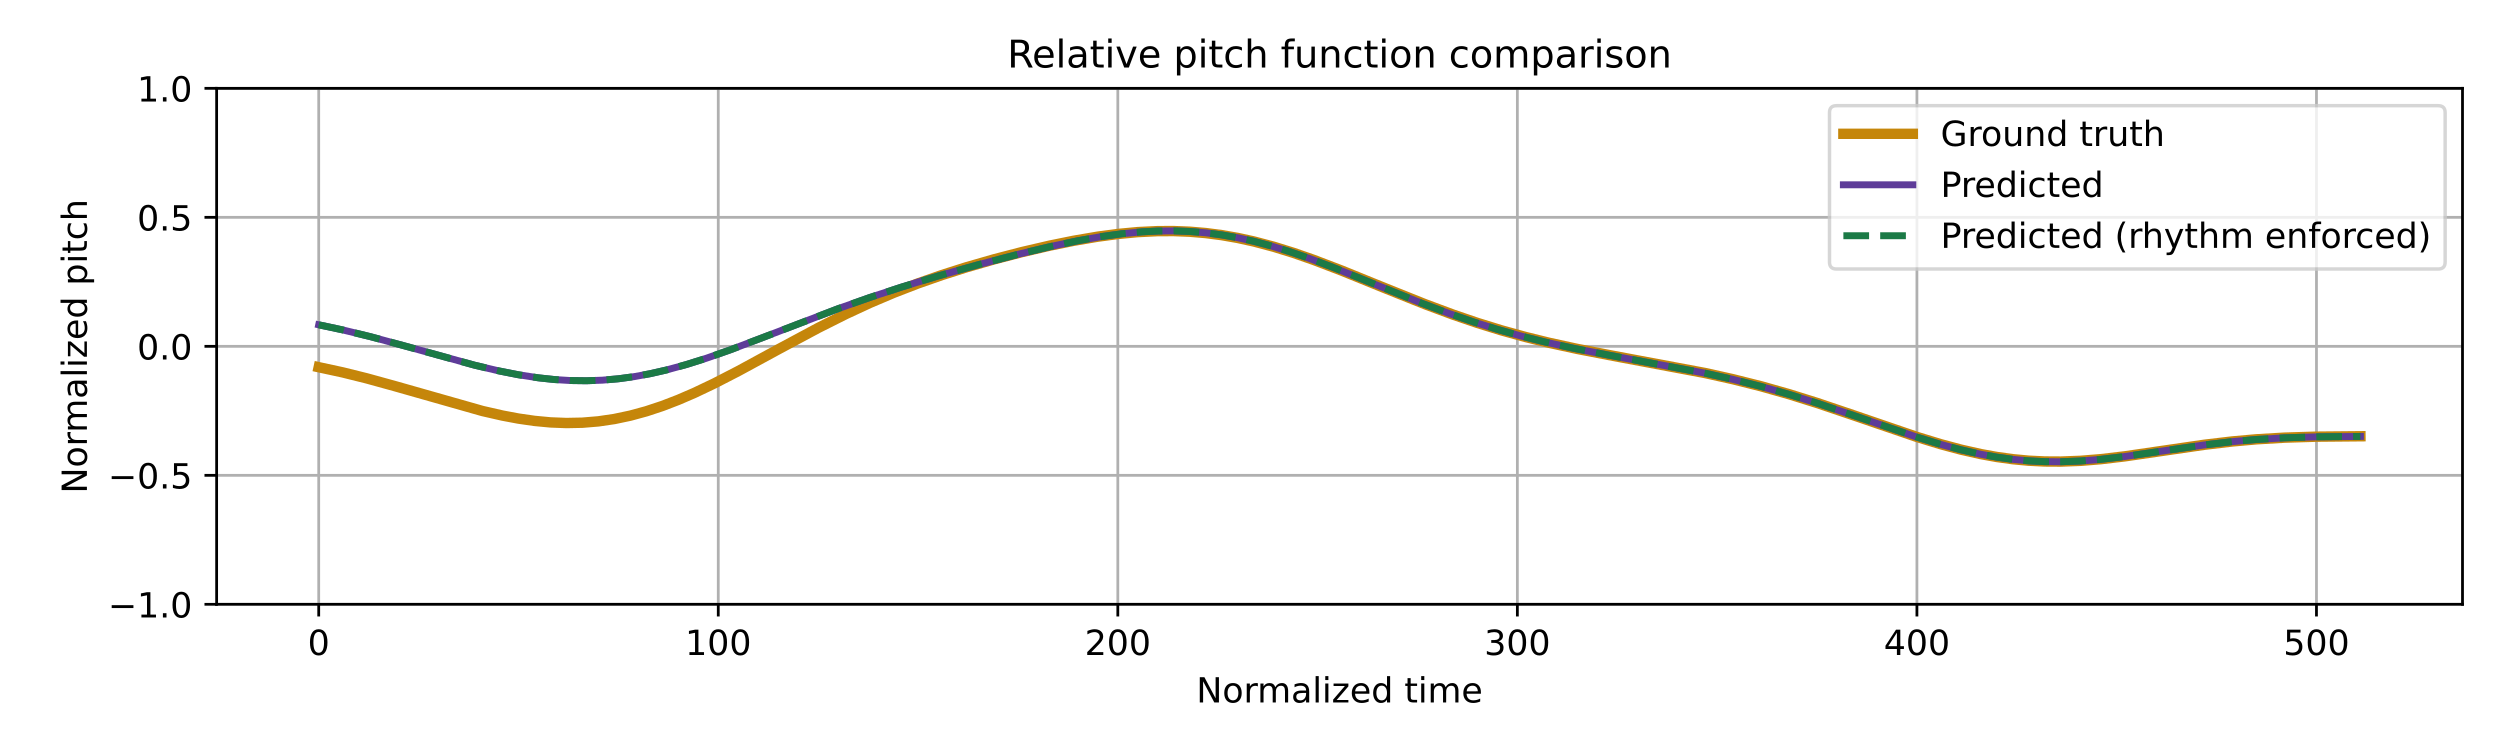
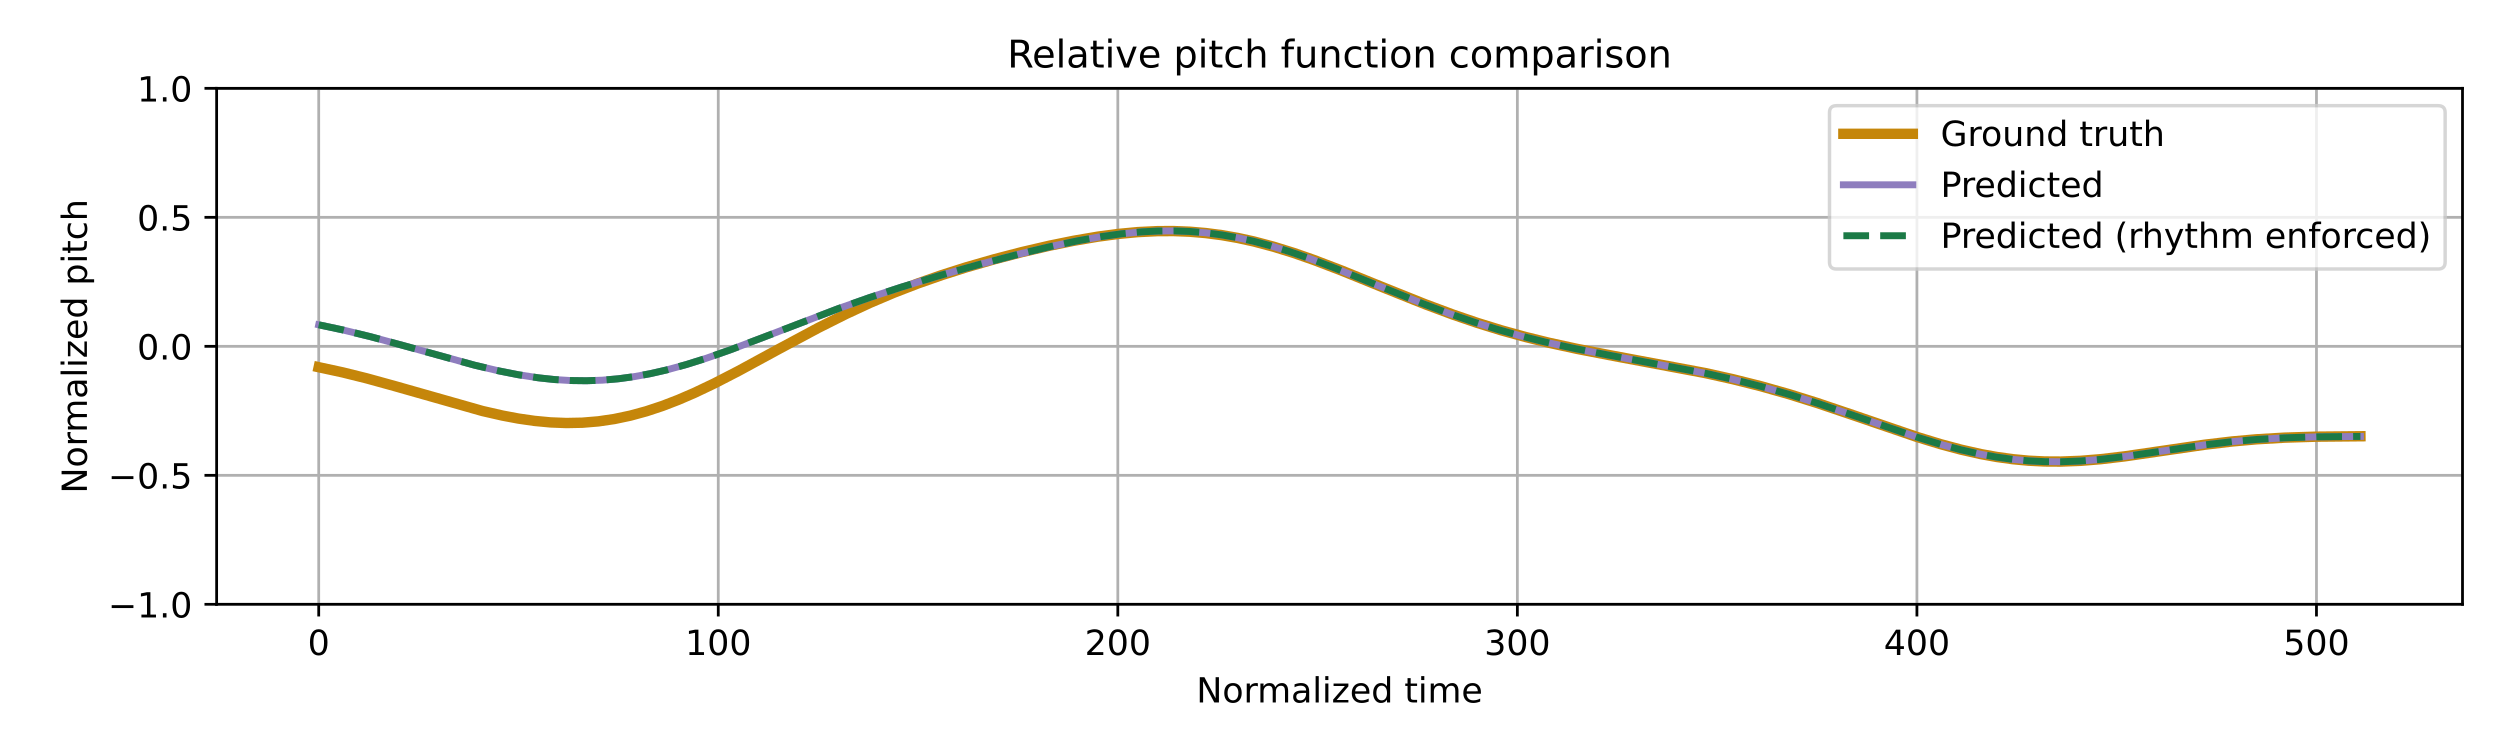
<svg xmlns="http://www.w3.org/2000/svg" xmlns:xlink="http://www.w3.org/1999/xlink" width="720pt" height="216pt" viewBox="0 0 720 216" version="1.1">
  <defs>
    <style type="text/css">*{stroke-linejoin: round; stroke-linecap: butt}</style>
  </defs>
  <g id="figure_1">
    <g id="patch_1">
      <path d="M 0 216  L 720 216  L 720 0  L 0 0  z " style="fill: #ffffff" />
    </g>
    <g id="axes_1">
      <g id="patch_2">
        <path d="M 62.39 174.04  L 709.2 174.04  L 709.2 25.44  L 62.39 25.44  z " style="fill: #ffffff" />
      </g>
      <g id="matplotlib.axis_1">
        <g id="xtick_1">
          <g id="line2d_1">
-             <path d="M 91.79 174.04  L 91.79 25.44  " clip-path="url(#p8dc9d60e85)" style="fill: none; stroke: #b0b0b0; stroke-width: 0.8; stroke-linecap: square" />
+             <path d="M 91.79 174.04  L 91.79 25.44  " clip-path="url(#pfc02c33a37)" style="fill: none; stroke: #b0b0b0; stroke-width: 0.8; stroke-linecap: square" />
          </g>
          <g id="line2d_2">
            <defs>
-               <path id="m641d66b768" d="M 0 0  L 0 3.5  " style="stroke: #000000; stroke-width: 0.8" />
-             </defs>
-             <g>
-               <use xlink:href="#m641d66b768" x="91.79" y="174.04" style="stroke: #000000; stroke-width: 0.8" />
+               <path id="m1a43aa8d57" d="M 0 0  L 0 3.5  " style="stroke: #000000; stroke-width: 0.8" />
+             </defs>
+             <g>
+               <use xlink:href="#m1a43aa8d57" x="91.79" y="174.04" style="stroke: #000000; stroke-width: 0.8" />
            </g>
          </g>
          <g id="text_1">
            <g transform="translate(88.60921 188.6384) scale(0.1 -0.1)">
              <defs>
                <path id="DejaVuSans-30" d="M 2034 4250  Q 1547 4250 1301 3770  Q 1056 3291 1056 2328  Q 1056 1369 1301 889  Q 1547 409 2034 409  Q 2525 409 2770 889  Q 3016 1369 3016 2328  Q 3016 3291 2770 3770  Q 2525 4250 2034 4250  z M 2034 4750  Q 2819 4750 3233 4129  Q 3647 3509 3647 2328  Q 3647 1150 3233 529  Q 2819 -91 2034 -91  Q 1250 -91 836 529  Q 422 1150 422 2328  Q 422 3509 836 4129  Q 1250 4750 2034 4750  z " transform="scale(0.015625)" />
              </defs>
              <use xlink:href="#DejaVuSans-30" />
            </g>
          </g>
        </g>
        <g id="xtick_2">
          <g id="line2d_3">
-             <path d="M 206.861 174.04  L 206.861 25.44  " clip-path="url(#p8dc9d60e85)" style="fill: none; stroke: #b0b0b0; stroke-width: 0.8; stroke-linecap: square" />
+             <path d="M 206.861 174.04  L 206.861 25.44  " clip-path="url(#pfc02c33a37)" style="fill: none; stroke: #b0b0b0; stroke-width: 0.8; stroke-linecap: square" />
          </g>
          <g id="line2d_4">
            <g>
-               <use xlink:href="#m641d66b768" x="206.861" y="174.04" style="stroke: #000000; stroke-width: 0.8" />
+               <use xlink:href="#m1a43aa8d57" x="206.861" y="174.04" style="stroke: #000000; stroke-width: 0.8" />
            </g>
          </g>
          <g id="text_2">
            <g transform="translate(197.317 188.6384) scale(0.1 -0.1)">
              <defs>
                <path id="DejaVuSans-31" d="M 794 531  L 1825 531  L 1825 4091  L 703 3866  L 703 4441  L 1819 4666  L 2450 4666  L 2450 531  L 3481 531  L 3481 0  L 794 0  L 794 531  z " transform="scale(0.015625)" />
              </defs>
              <use xlink:href="#DejaVuSans-31" />
              <use xlink:href="#DejaVuSans-30" transform="translate(63.62305 0)" />
              <use xlink:href="#DejaVuSans-30" transform="translate(127.2461 0)" />
            </g>
          </g>
        </g>
        <g id="xtick_3">
          <g id="line2d_5">
-             <path d="M 321.931 174.04  L 321.931 25.44  " clip-path="url(#p8dc9d60e85)" style="fill: none; stroke: #b0b0b0; stroke-width: 0.8; stroke-linecap: square" />
+             <path d="M 321.931 174.04  L 321.931 25.44  " clip-path="url(#pfc02c33a37)" style="fill: none; stroke: #b0b0b0; stroke-width: 0.8; stroke-linecap: square" />
          </g>
          <g id="line2d_6">
            <g>
-               <use xlink:href="#m641d66b768" x="321.931" y="174.04" style="stroke: #000000; stroke-width: 0.8" />
+               <use xlink:href="#m1a43aa8d57" x="321.931" y="174.04" style="stroke: #000000; stroke-width: 0.8" />
            </g>
          </g>
          <g id="text_3">
            <g transform="translate(312.3872 188.6384) scale(0.1 -0.1)">
              <defs>
                <path id="DejaVuSans-32" d="M 1228 531  L 3431 531  L 3431 0  L 469 0  L 469 531  Q 828 903 1448 1529  Q 2069 2156 2228 2338  Q 2531 2678 2651 2914  Q 2772 3150 2772 3378  Q 2772 3750 2511 3984  Q 2250 4219 1831 4219  Q 1534 4219 1204 4116  Q 875 4013 500 3803  L 500 4441  Q 881 4594 1212 4672  Q 1544 4750 1819 4750  Q 2544 4750 2975 4387  Q 3406 4025 3406 3419  Q 3406 3131 3298 2873  Q 3191 2616 2906 2266  Q 2828 2175 2409 1742  Q 1991 1309 1228 531  z " transform="scale(0.015625)" />
              </defs>
              <use xlink:href="#DejaVuSans-32" />
              <use xlink:href="#DejaVuSans-30" transform="translate(63.62305 0)" />
              <use xlink:href="#DejaVuSans-30" transform="translate(127.2461 0)" />
            </g>
          </g>
        </g>
        <g id="xtick_4">
          <g id="line2d_7">
-             <path d="M 437.001 174.04  L 437.001 25.44  " clip-path="url(#p8dc9d60e85)" style="fill: none; stroke: #b0b0b0; stroke-width: 0.8; stroke-linecap: square" />
+             <path d="M 437.001 174.04  L 437.001 25.44  " clip-path="url(#pfc02c33a37)" style="fill: none; stroke: #b0b0b0; stroke-width: 0.8; stroke-linecap: square" />
          </g>
          <g id="line2d_8">
            <g>
-               <use xlink:href="#m641d66b768" x="437.001" y="174.04" style="stroke: #000000; stroke-width: 0.8" />
+               <use xlink:href="#m1a43aa8d57" x="437.001" y="174.04" style="stroke: #000000; stroke-width: 0.8" />
            </g>
          </g>
          <g id="text_4">
            <g transform="translate(427.4575 188.6384) scale(0.1 -0.1)">
              <defs>
                <path id="DejaVuSans-33" d="M 2597 2516  Q 3050 2419 3304 2112  Q 3559 1806 3559 1356  Q 3559 666 3084 287  Q 2609 -91 1734 -91  Q 1441 -91 1130 -33  Q 819 25 488 141  L 488 750  Q 750 597 1062 519  Q 1375 441 1716 441  Q 2309 441 2620 675  Q 2931 909 2931 1356  Q 2931 1769 2642 2001  Q 2353 2234 1838 2234  L 1294 2234  L 1294 2753  L 1863 2753  Q 2328 2753 2575 2939  Q 2822 3125 2822 3475  Q 2822 3834 2567 4026  Q 2313 4219 1838 4219  Q 1578 4219 1281 4162  Q 984 4106 628 3988  L 628 4550  Q 988 4650 1302 4700  Q 1616 4750 1894 4750  Q 2613 4750 3031 4423  Q 3450 4097 3450 3541  Q 3450 3153 3228 2886  Q 3006 2619 2597 2516  z " transform="scale(0.015625)" />
              </defs>
              <use xlink:href="#DejaVuSans-33" />
              <use xlink:href="#DejaVuSans-30" transform="translate(63.62305 0)" />
              <use xlink:href="#DejaVuSans-30" transform="translate(127.2461 0)" />
            </g>
          </g>
        </g>
        <g id="xtick_5">
          <g id="line2d_9">
-             <path d="M 552.072 174.04  L 552.072 25.44  " clip-path="url(#p8dc9d60e85)" style="fill: none; stroke: #b0b0b0; stroke-width: 0.8; stroke-linecap: square" />
+             <path d="M 552.072 174.04  L 552.072 25.44  " clip-path="url(#pfc02c33a37)" style="fill: none; stroke: #b0b0b0; stroke-width: 0.8; stroke-linecap: square" />
          </g>
          <g id="line2d_10">
            <g>
-               <use xlink:href="#m641d66b768" x="552.072" y="174.04" style="stroke: #000000; stroke-width: 0.8" />
+               <use xlink:href="#m1a43aa8d57" x="552.072" y="174.04" style="stroke: #000000; stroke-width: 0.8" />
            </g>
          </g>
          <g id="text_5">
            <g transform="translate(542.5278 188.6384) scale(0.1 -0.1)">
              <defs>
                <path id="DejaVuSans-34" d="M 2419 4116  L 825 1625  L 2419 1625  L 2419 4116  z M 2253 4666  L 3047 4666  L 3047 1625  L 3713 1625  L 3713 1100  L 3047 1100  L 3047 0  L 2419 0  L 2419 1100  L 313 1100  L 313 1709  L 2253 4666  z " transform="scale(0.015625)" />
              </defs>
              <use xlink:href="#DejaVuSans-34" />
              <use xlink:href="#DejaVuSans-30" transform="translate(63.62305 0)" />
              <use xlink:href="#DejaVuSans-30" transform="translate(127.2461 0)" />
            </g>
          </g>
        </g>
        <g id="xtick_6">
          <g id="line2d_11">
-             <path d="M 667.142 174.04  L 667.142 25.44  " clip-path="url(#p8dc9d60e85)" style="fill: none; stroke: #b0b0b0; stroke-width: 0.8; stroke-linecap: square" />
+             <path d="M 667.142 174.04  L 667.142 25.44  " clip-path="url(#pfc02c33a37)" style="fill: none; stroke: #b0b0b0; stroke-width: 0.8; stroke-linecap: square" />
          </g>
          <g id="line2d_12">
            <g>
-               <use xlink:href="#m641d66b768" x="667.142" y="174.04" style="stroke: #000000; stroke-width: 0.8" />
+               <use xlink:href="#m1a43aa8d57" x="667.142" y="174.04" style="stroke: #000000; stroke-width: 0.8" />
            </g>
          </g>
          <g id="text_6">
            <g transform="translate(657.5981 188.6384) scale(0.1 -0.1)">
              <defs>
                <path id="DejaVuSans-35" d="M 691 4666  L 3169 4666  L 3169 4134  L 1269 4134  L 1269 2991  Q 1406 3038 1543 3061  Q 1681 3084 1819 3084  Q 2600 3084 3056 2656  Q 3513 2228 3513 1497  Q 3513 744 3044 326  Q 2575 -91 1722 -91  Q 1428 -91 1123 -41  Q 819 9 494 109  L 494 744  Q 775 591 1075 516  Q 1375 441 1709 441  Q 2250 441 2565 725  Q 2881 1009 2881 1497  Q 2881 1984 2565 2268  Q 2250 2553 1709 2553  Q 1456 2553 1204 2497  Q 953 2441 691 2322  L 691 4666  z " transform="scale(0.015625)" />
              </defs>
              <use xlink:href="#DejaVuSans-35" />
              <use xlink:href="#DejaVuSans-30" transform="translate(63.62305 0)" />
              <use xlink:href="#DejaVuSans-30" transform="translate(127.2461 0)" />
            </g>
          </g>
        </g>
        <g id="text_7">
          <g transform="translate(344.5544 202.3166) scale(0.1 -0.1)">
            <defs>
              <path id="DejaVuSans-4e" d="M 628 4666  L 1478 4666  L 3547 763  L 3547 4666  L 4159 4666  L 4159 0  L 3309 0  L 1241 3903  L 1241 0  L 628 0  L 628 4666  z " transform="scale(0.015625)" />
              <path id="DejaVuSans-6f" d="M 1959 3097  Q 1497 3097 1228 2736  Q 959 2375 959 1747  Q 959 1119 1226 758  Q 1494 397 1959 397  Q 2419 397 2687 759  Q 2956 1122 2956 1747  Q 2956 2369 2687 2733  Q 2419 3097 1959 3097  z M 1959 3584  Q 2709 3584 3137 3096  Q 3566 2609 3566 1747  Q 3566 888 3137 398  Q 2709 -91 1959 -91  Q 1206 -91 779 398  Q 353 888 353 1747  Q 353 2609 779 3096  Q 1206 3584 1959 3584  z " transform="scale(0.015625)" />
              <path id="DejaVuSans-72" d="M 2631 2963  Q 2534 3019 2420 3045  Q 2306 3072 2169 3072  Q 1681 3072 1420 2755  Q 1159 2438 1159 1844  L 1159 0  L 581 0  L 581 3500  L 1159 3500  L 1159 2956  Q 1341 3275 1631 3429  Q 1922 3584 2338 3584  Q 2397 3584 2469 3576  Q 2541 3569 2628 3553  L 2631 2963  z " transform="scale(0.015625)" />
              <path id="DejaVuSans-6d" d="M 3328 2828  Q 3544 3216 3844 3400  Q 4144 3584 4550 3584  Q 5097 3584 5394 3201  Q 5691 2819 5691 2113  L 5691 0  L 5113 0  L 5113 2094  Q 5113 2597 4934 2840  Q 4756 3084 4391 3084  Q 3944 3084 3684 2787  Q 3425 2491 3425 1978  L 3425 0  L 2847 0  L 2847 2094  Q 2847 2600 2669 2842  Q 2491 3084 2119 3084  Q 1678 3084 1418 2786  Q 1159 2488 1159 1978  L 1159 0  L 581 0  L 581 3500  L 1159 3500  L 1159 2956  Q 1356 3278 1631 3431  Q 1906 3584 2284 3584  Q 2666 3584 2933 3390  Q 3200 3197 3328 2828  z " transform="scale(0.015625)" />
              <path id="DejaVuSans-61" d="M 2194 1759  Q 1497 1759 1228 1600  Q 959 1441 959 1056  Q 959 750 1161 570  Q 1363 391 1709 391  Q 2188 391 2477 730  Q 2766 1069 2766 1631  L 2766 1759  L 2194 1759  z M 3341 1997  L 3341 0  L 2766 0  L 2766 531  Q 2569 213 2275 61  Q 1981 -91 1556 -91  Q 1019 -91 701 211  Q 384 513 384 1019  Q 384 1609 779 1909  Q 1175 2209 1959 2209  L 2766 2209  L 2766 2266  Q 2766 2663 2505 2880  Q 2244 3097 1772 3097  Q 1472 3097 1187 3025  Q 903 2953 641 2809  L 641 3341  Q 956 3463 1253 3523  Q 1550 3584 1831 3584  Q 2591 3584 2966 3190  Q 3341 2797 3341 1997  z " transform="scale(0.015625)" />
              <path id="DejaVuSans-6c" d="M 603 4863  L 1178 4863  L 1178 0  L 603 0  L 603 4863  z " transform="scale(0.015625)" />
              <path id="DejaVuSans-69" d="M 603 3500  L 1178 3500  L 1178 0  L 603 0  L 603 3500  z M 603 4863  L 1178 4863  L 1178 4134  L 603 4134  L 603 4863  z " transform="scale(0.015625)" />
              <path id="DejaVuSans-7a" d="M 353 3500  L 3084 3500  L 3084 2975  L 922 459  L 3084 459  L 3084 0  L 275 0  L 275 525  L 2438 3041  L 353 3041  L 353 3500  z " transform="scale(0.015625)" />
              <path id="DejaVuSans-65" d="M 3597 1894  L 3597 1613  L 953 1613  Q 991 1019 1311 708  Q 1631 397 2203 397  Q 2534 397 2845 478  Q 3156 559 3463 722  L 3463 178  Q 3153 47 2828 -22  Q 2503 -91 2169 -91  Q 1331 -91 842 396  Q 353 884 353 1716  Q 353 2575 817 3079  Q 1281 3584 2069 3584  Q 2775 3584 3186 3129  Q 3597 2675 3597 1894  z M 3022 2063  Q 3016 2534 2758 2815  Q 2500 3097 2075 3097  Q 1594 3097 1305 2825  Q 1016 2553 972 2059  L 3022 2063  z " transform="scale(0.015625)" />
              <path id="DejaVuSans-64" d="M 2906 2969  L 2906 4863  L 3481 4863  L 3481 0  L 2906 0  L 2906 525  Q 2725 213 2448 61  Q 2172 -91 1784 -91  Q 1150 -91 751 415  Q 353 922 353 1747  Q 353 2572 751 3078  Q 1150 3584 1784 3584  Q 2172 3584 2448 3432  Q 2725 3281 2906 2969  z M 947 1747  Q 947 1113 1208 752  Q 1469 391 1925 391  Q 2381 391 2643 752  Q 2906 1113 2906 1747  Q 2906 2381 2643 2742  Q 2381 3103 1925 3103  Q 1469 3103 1208 2742  Q 947 2381 947 1747  z " transform="scale(0.015625)" />
              <path id="DejaVuSans-20" transform="scale(0.015625)" />
              <path id="DejaVuSans-74" d="M 1172 4494  L 1172 3500  L 2356 3500  L 2356 3053  L 1172 3053  L 1172 1153  Q 1172 725 1289 603  Q 1406 481 1766 481  L 2356 481  L 2356 0  L 1766 0  Q 1100 0 847 248  Q 594 497 594 1153  L 594 3053  L 172 3053  L 172 3500  L 594 3500  L 594 4494  L 1172 4494  z " transform="scale(0.015625)" />
            </defs>
            <use xlink:href="#DejaVuSans-4e" />
            <use xlink:href="#DejaVuSans-6f" transform="translate(74.80469 0)" />
            <use xlink:href="#DejaVuSans-72" transform="translate(135.9863 0)" />
            <use xlink:href="#DejaVuSans-6d" transform="translate(175.3496 0)" />
            <use xlink:href="#DejaVuSans-61" transform="translate(272.7617 0)" />
            <use xlink:href="#DejaVuSans-6c" transform="translate(334.041 0)" />
            <use xlink:href="#DejaVuSans-69" transform="translate(361.8242 0)" />
            <use xlink:href="#DejaVuSans-7a" transform="translate(389.6074 0)" />
            <use xlink:href="#DejaVuSans-65" transform="translate(442.0977 0)" />
            <use xlink:href="#DejaVuSans-64" transform="translate(503.6211 0)" />
            <use xlink:href="#DejaVuSans-20" transform="translate(567.0977 0)" />
            <use xlink:href="#DejaVuSans-74" transform="translate(598.8848 0)" />
            <use xlink:href="#DejaVuSans-69" transform="translate(638.0938 0)" />
            <use xlink:href="#DejaVuSans-6d" transform="translate(665.877 0)" />
            <use xlink:href="#DejaVuSans-65" transform="translate(763.2891 0)" />
          </g>
        </g>
      </g>
      <g id="matplotlib.axis_2">
        <g id="ytick_1">
          <g id="line2d_13">
-             <path d="M 62.39 174.04  L 709.2 174.04  " clip-path="url(#p8dc9d60e85)" style="fill: none; stroke: #b0b0b0; stroke-width: 0.8; stroke-linecap: square" />
+             <path d="M 62.39 174.04  L 709.2 174.04  " clip-path="url(#pfc02c33a37)" style="fill: none; stroke: #b0b0b0; stroke-width: 0.8; stroke-linecap: square" />
          </g>
          <g id="line2d_14">
            <defs>
-               <path id="m85faa7cede" d="M 0 0  L -3.5 0  " style="stroke: #000000; stroke-width: 0.8" />
-             </defs>
-             <g>
-               <use xlink:href="#m85faa7cede" x="62.39" y="174.04" style="stroke: #000000; stroke-width: 0.8" />
+               <path id="mfba12ff9a5" d="M 0 0  L -3.5 0  " style="stroke: #000000; stroke-width: 0.8" />
+             </defs>
+             <g>
+               <use xlink:href="#mfba12ff9a5" x="62.39" y="174.04" style="stroke: #000000; stroke-width: 0.8" />
            </g>
          </g>
          <g id="text_8">
            <g transform="translate(31.10719 177.8392) scale(0.1 -0.1)">
              <defs>
                <path id="DejaVuSans-2212" d="M 678 2272  L 4684 2272  L 4684 1741  L 678 1741  L 678 2272  z " transform="scale(0.015625)" />
                <path id="DejaVuSans-2e" d="M 684 794  L 1344 794  L 1344 0  L 684 0  L 684 794  z " transform="scale(0.015625)" />
              </defs>
              <use xlink:href="#DejaVuSans-2212" />
              <use xlink:href="#DejaVuSans-31" transform="translate(83.78906 0)" />
              <use xlink:href="#DejaVuSans-2e" transform="translate(147.4121 0)" />
              <use xlink:href="#DejaVuSans-30" transform="translate(179.1992 0)" />
            </g>
          </g>
        </g>
        <g id="ytick_2">
          <g id="line2d_15">
-             <path d="M 62.39 136.89  L 709.2 136.89  " clip-path="url(#p8dc9d60e85)" style="fill: none; stroke: #b0b0b0; stroke-width: 0.8; stroke-linecap: square" />
+             <path d="M 62.39 136.89  L 709.2 136.89  " clip-path="url(#pfc02c33a37)" style="fill: none; stroke: #b0b0b0; stroke-width: 0.8; stroke-linecap: square" />
          </g>
          <g id="line2d_16">
            <g>
-               <use xlink:href="#m85faa7cede" x="62.39" y="136.89" style="stroke: #000000; stroke-width: 0.8" />
+               <use xlink:href="#mfba12ff9a5" x="62.39" y="136.89" style="stroke: #000000; stroke-width: 0.8" />
            </g>
          </g>
          <g id="text_9">
            <g transform="translate(31.10719 140.6892) scale(0.1 -0.1)">
              <use xlink:href="#DejaVuSans-2212" />
              <use xlink:href="#DejaVuSans-30" transform="translate(83.78906 0)" />
              <use xlink:href="#DejaVuSans-2e" transform="translate(147.4121 0)" />
              <use xlink:href="#DejaVuSans-35" transform="translate(179.1992 0)" />
            </g>
          </g>
        </g>
        <g id="ytick_3">
          <g id="line2d_17">
-             <path d="M 62.39 99.74  L 709.2 99.74  " clip-path="url(#p8dc9d60e85)" style="fill: none; stroke: #b0b0b0; stroke-width: 0.8; stroke-linecap: square" />
+             <path d="M 62.39 99.74  L 709.2 99.74  " clip-path="url(#pfc02c33a37)" style="fill: none; stroke: #b0b0b0; stroke-width: 0.8; stroke-linecap: square" />
          </g>
          <g id="line2d_18">
            <g>
-               <use xlink:href="#m85faa7cede" x="62.39" y="99.74" style="stroke: #000000; stroke-width: 0.8" />
+               <use xlink:href="#mfba12ff9a5" x="62.39" y="99.74" style="stroke: #000000; stroke-width: 0.8" />
            </g>
          </g>
          <g id="text_10">
            <g transform="translate(39.48687 103.5392) scale(0.1 -0.1)">
              <use xlink:href="#DejaVuSans-30" />
              <use xlink:href="#DejaVuSans-2e" transform="translate(63.62305 0)" />
              <use xlink:href="#DejaVuSans-30" transform="translate(95.41016 0)" />
            </g>
          </g>
        </g>
        <g id="ytick_4">
          <g id="line2d_19">
-             <path d="M 62.39 62.59  L 709.2 62.59  " clip-path="url(#p8dc9d60e85)" style="fill: none; stroke: #b0b0b0; stroke-width: 0.8; stroke-linecap: square" />
+             <path d="M 62.39 62.59  L 709.2 62.59  " clip-path="url(#pfc02c33a37)" style="fill: none; stroke: #b0b0b0; stroke-width: 0.8; stroke-linecap: square" />
          </g>
          <g id="line2d_20">
            <g>
-               <use xlink:href="#m85faa7cede" x="62.39" y="62.59" style="stroke: #000000; stroke-width: 0.8" />
+               <use xlink:href="#mfba12ff9a5" x="62.39" y="62.59" style="stroke: #000000; stroke-width: 0.8" />
            </g>
          </g>
          <g id="text_11">
            <g transform="translate(39.48687 66.38922) scale(0.1 -0.1)">
              <use xlink:href="#DejaVuSans-30" />
              <use xlink:href="#DejaVuSans-2e" transform="translate(63.62305 0)" />
              <use xlink:href="#DejaVuSans-35" transform="translate(95.41016 0)" />
            </g>
          </g>
        </g>
        <g id="ytick_5">
          <g id="line2d_21">
-             <path d="M 62.39 25.44  L 709.2 25.44  " clip-path="url(#p8dc9d60e85)" style="fill: none; stroke: #b0b0b0; stroke-width: 0.8; stroke-linecap: square" />
+             <path d="M 62.39 25.44  L 709.2 25.44  " clip-path="url(#pfc02c33a37)" style="fill: none; stroke: #b0b0b0; stroke-width: 0.8; stroke-linecap: square" />
          </g>
          <g id="line2d_22">
            <g>
-               <use xlink:href="#m85faa7cede" x="62.39" y="25.44" style="stroke: #000000; stroke-width: 0.8" />
+               <use xlink:href="#mfba12ff9a5" x="62.39" y="25.44" style="stroke: #000000; stroke-width: 0.8" />
            </g>
          </g>
          <g id="text_12">
            <g transform="translate(39.48687 29.23922) scale(0.1 -0.1)">
              <use xlink:href="#DejaVuSans-31" />
              <use xlink:href="#DejaVuSans-2e" transform="translate(63.62305 0)" />
              <use xlink:href="#DejaVuSans-30" transform="translate(95.41016 0)" />
            </g>
          </g>
        </g>
        <g id="text_13">
          <g transform="translate(25.0275 142.1259) rotate(-90) scale(0.1 -0.1)">
            <defs>
              <path id="DejaVuSans-70" d="M 1159 525  L 1159 -1331  L 581 -1331  L 581 3500  L 1159 3500  L 1159 2969  Q 1341 3281 1617 3432  Q 1894 3584 2278 3584  Q 2916 3584 3314 3078  Q 3713 2572 3713 1747  Q 3713 922 3314 415  Q 2916 -91 2278 -91  Q 1894 -91 1617 61  Q 1341 213 1159 525  z M 3116 1747  Q 3116 2381 2855 2742  Q 2594 3103 2138 3103  Q 1681 3103 1420 2742  Q 1159 2381 1159 1747  Q 1159 1113 1420 752  Q 1681 391 2138 391  Q 2594 391 2855 752  Q 3116 1113 3116 1747  z " transform="scale(0.015625)" />
              <path id="DejaVuSans-63" d="M 3122 3366  L 3122 2828  Q 2878 2963 2633 3030  Q 2388 3097 2138 3097  Q 1578 3097 1268 2742  Q 959 2388 959 1747  Q 959 1106 1268 751  Q 1578 397 2138 397  Q 2388 397 2633 464  Q 2878 531 3122 666  L 3122 134  Q 2881 22 2623 -34  Q 2366 -91 2075 -91  Q 1284 -91 818 406  Q 353 903 353 1747  Q 353 2603 823 3093  Q 1294 3584 2113 3584  Q 2378 3584 2631 3529  Q 2884 3475 3122 3366  z " transform="scale(0.015625)" />
              <path id="DejaVuSans-68" d="M 3513 2113  L 3513 0  L 2938 0  L 2938 2094  Q 2938 2591 2744 2837  Q 2550 3084 2163 3084  Q 1697 3084 1428 2787  Q 1159 2491 1159 1978  L 1159 0  L 581 0  L 581 4863  L 1159 4863  L 1159 2956  Q 1366 3272 1645 3428  Q 1925 3584 2291 3584  Q 2894 3584 3203 3211  Q 3513 2838 3513 2113  z " transform="scale(0.015625)" />
            </defs>
            <use xlink:href="#DejaVuSans-4e" />
            <use xlink:href="#DejaVuSans-6f" transform="translate(74.80469 0)" />
            <use xlink:href="#DejaVuSans-72" transform="translate(135.9863 0)" />
            <use xlink:href="#DejaVuSans-6d" transform="translate(175.3496 0)" />
            <use xlink:href="#DejaVuSans-61" transform="translate(272.7617 0)" />
            <use xlink:href="#DejaVuSans-6c" transform="translate(334.041 0)" />
            <use xlink:href="#DejaVuSans-69" transform="translate(361.8242 0)" />
            <use xlink:href="#DejaVuSans-7a" transform="translate(389.6074 0)" />
            <use xlink:href="#DejaVuSans-65" transform="translate(442.0977 0)" />
            <use xlink:href="#DejaVuSans-64" transform="translate(503.6211 0)" />
            <use xlink:href="#DejaVuSans-20" transform="translate(567.0977 0)" />
            <use xlink:href="#DejaVuSans-70" transform="translate(598.8848 0)" />
            <use xlink:href="#DejaVuSans-69" transform="translate(662.3613 0)" />
            <use xlink:href="#DejaVuSans-74" transform="translate(690.1445 0)" />
            <use xlink:href="#DejaVuSans-63" transform="translate(729.3535 0)" />
            <use xlink:href="#DejaVuSans-68" transform="translate(784.334 0)" />
          </g>
        </g>
      </g>
      <g id="line2d_23">
-         <path d="M 91.79 105.756  L 98.695 107.249  L 105.599 108.963  L 113.654 111.184  L 138.969 118.375  L 144.723 119.688  L 149.326 120.553  L 153.928 121.217  L 158.531 121.652  L 163.134 121.832  L 167.737 121.737  L 172.34 121.353  L 176.942 120.674  L 181.545 119.702  L 186.148 118.446  L 190.751 116.921  L 195.354 115.151  L 199.957 113.165  L 205.71 110.429  L 212.614 106.873  L 224.121 100.622  L 235.628 94.45  L 243.683 90.41  L 250.587 87.21  L 257.492 84.28  L 264.396 81.617  L 271.3 79.204  L 278.204 77.011  L 286.259 74.691  L 294.314 72.599  L 302.369 70.731  L 309.273 69.33  L 316.177 68.155  L 321.931 67.386  L 327.685 66.845  L 333.438 66.565  L 338.041 66.549  L 342.644 66.732  L 347.246 67.121  L 351.849 67.719  L 356.452 68.526  L 361.055 69.533  L 366.808 71.056  L 372.562 72.84  L 378.315 74.842  L 386.37 77.915  L 399.028 83.053  L 410.535 87.653  L 418.59 90.648  L 425.494 93.002  L 432.398 95.135  L 439.303 97.043  L 446.207 98.739  L 454.262 100.491  L 464.618 102.486  L 491.084 107.438  L 499.139 109.226  L 507.194 111.249  L 515.249 113.527  L 523.304 116.045  L 533.66 119.545  L 552.072 125.84  L 558.976 127.945  L 564.729 129.486  L 570.483 130.781  L 575.086 131.613  L 579.688 132.249  L 584.291 132.68  L 588.894 132.907  L 593.497 132.936  L 599.25 132.715  L 605.004 132.246  L 611.908 131.432  L 622.264 129.922  L 634.922 128.081  L 642.977 127.131  L 649.881 126.519  L 657.936 126.043  L 667.142 125.759  L 679.8 125.642  L 679.8 125.642  " clip-path="url(#p8dc9d60e85)" style="fill: none; stroke: #c5860a; stroke-width: 3; stroke-linecap: square" />
+         <path d="M 91.79 105.756  L 98.695 107.249  L 105.599 108.963  L 113.654 111.184  L 138.969 118.375  L 144.723 119.688  L 149.326 120.553  L 153.928 121.217  L 158.531 121.652  L 163.134 121.832  L 167.737 121.737  L 172.34 121.353  L 176.942 120.674  L 181.545 119.702  L 186.148 118.446  L 190.751 116.921  L 195.354 115.151  L 199.957 113.165  L 205.71 110.429  L 212.614 106.873  L 224.121 100.622  L 235.628 94.45  L 243.683 90.41  L 250.587 87.21  L 257.492 84.28  L 264.396 81.617  L 271.3 79.204  L 278.204 77.011  L 286.259 74.691  L 294.314 72.599  L 302.369 70.731  L 309.273 69.33  L 316.177 68.155  L 321.931 67.386  L 327.685 66.845  L 333.438 66.565  L 338.041 66.549  L 342.644 66.732  L 347.246 67.121  L 351.849 67.719  L 356.452 68.526  L 361.055 69.533  L 366.808 71.056  L 372.562 72.84  L 378.315 74.842  L 386.37 77.915  L 399.028 83.053  L 410.535 87.653  L 418.59 90.648  L 425.494 93.002  L 432.398 95.135  L 439.303 97.043  L 446.207 98.739  L 454.262 100.491  L 464.618 102.486  L 491.084 107.438  L 499.139 109.226  L 507.194 111.249  L 515.249 113.527  L 523.304 116.045  L 533.66 119.545  L 552.072 125.84  L 558.976 127.945  L 564.729 129.486  L 570.483 130.781  L 575.086 131.613  L 579.688 132.249  L 584.291 132.68  L 588.894 132.907  L 593.497 132.936  L 599.25 132.715  L 605.004 132.246  L 611.908 131.432  L 622.264 129.922  L 634.922 128.081  L 642.977 127.131  L 649.881 126.519  L 657.936 126.043  L 667.142 125.759  L 679.8 125.642  L 679.8 125.642  " clip-path="url(#pfc02c33a37)" style="fill: none; stroke: #c5860a; stroke-width: 3; stroke-linecap: square" />
      </g>
      <g id="line2d_24">
-         <path d="M 91.79 93.541  L 98.695 95.012  L 106.75 96.976  L 115.955 99.462  L 136.668 105.17  L 143.572 106.798  L 149.326 107.934  L 155.079 108.816  L 159.682 109.309  L 164.285 109.593  L 168.888 109.656  L 173.49 109.488  L 178.093 109.089  L 182.696 108.461  L 187.299 107.614  L 191.902 106.563  L 197.655 104.992  L 203.409 103.18  L 210.313 100.76  L 219.518 97.274  L 241.382 88.895  L 250.587 85.646  L 259.793 82.631  L 270.149 79.494  L 281.656 76.257  L 293.163 73.245  L 302.369 71.038  L 310.424 69.334  L 317.328 68.114  L 323.082 67.321  L 328.835 66.773  L 333.438 66.536  L 338.041 66.495  L 342.644 66.663  L 347.246 67.047  L 351.849 67.648  L 356.452 68.465  L 361.055 69.488  L 365.658 70.703  L 371.411 72.464  L 377.165 74.452  L 384.069 77.065  L 394.425 81.252  L 409.384 87.302  L 417.439 90.324  L 424.344 92.704  L 431.248 94.863  L 438.152 96.797  L 445.056 98.517  L 453.111 100.291  L 463.467 102.306  L 491.084 107.479  L 499.139 109.272  L 507.194 111.3  L 515.249 113.581  L 523.304 116.1  L 533.66 119.6  L 552.072 125.891  L 558.976 127.995  L 564.729 129.535  L 570.483 130.829  L 575.086 131.66  L 579.688 132.296  L 584.291 132.727  L 588.894 132.954  L 593.497 132.983  L 599.25 132.762  L 605.004 132.293  L 611.908 131.479  L 622.264 129.971  L 634.922 128.13  L 642.977 127.181  L 649.881 126.568  L 657.936 126.092  L 667.142 125.809  L 679.8 125.692  L 679.8 125.692  " clip-path="url(#p8dc9d60e85)" style="fill: none; stroke: #5e3c99; stroke-width: 2; stroke-linecap: square" />
+         <path d="M 91.79 93.541  L 98.695 95.012  L 106.75 96.976  L 115.955 99.462  L 136.668 105.17  L 143.572 106.798  L 149.326 107.934  L 155.079 108.816  L 159.682 109.309  L 164.285 109.593  L 168.888 109.656  L 173.49 109.488  L 178.093 109.089  L 182.696 108.461  L 187.299 107.614  L 191.902 106.563  L 197.655 104.992  L 203.409 103.18  L 210.313 100.76  L 219.518 97.274  L 241.382 88.895  L 250.587 85.646  L 259.793 82.631  L 270.149 79.494  L 281.656 76.257  L 293.163 73.245  L 302.369 71.038  L 310.424 69.334  L 317.328 68.114  L 323.082 67.321  L 328.835 66.773  L 333.438 66.536  L 338.041 66.495  L 342.644 66.663  L 347.246 67.047  L 351.849 67.648  L 356.452 68.465  L 361.055 69.488  L 365.658 70.703  L 371.411 72.464  L 377.165 74.452  L 384.069 77.065  L 394.425 81.252  L 409.384 87.302  L 417.439 90.324  L 424.344 92.704  L 431.248 94.863  L 438.152 96.797  L 445.056 98.517  L 453.111 100.291  L 463.467 102.306  L 491.084 107.479  L 499.139 109.272  L 507.194 111.3  L 515.249 113.581  L 523.304 116.1  L 533.66 119.6  L 552.072 125.891  L 558.976 127.995  L 564.729 129.535  L 570.483 130.829  L 575.086 131.66  L 579.688 132.296  L 584.291 132.727  L 588.894 132.954  L 593.497 132.983  L 599.25 132.762  L 605.004 132.293  L 611.908 131.479  L 622.264 129.971  L 634.922 128.13  L 642.977 127.181  L 649.881 126.568  L 657.936 126.092  L 667.142 125.809  L 679.8 125.692  L 679.8 125.692  " clip-path="url(#pfc02c33a37)" style="fill: none; stroke: #8e7dbe; stroke-width: 2; stroke-linecap: square" />
      </g>
      <g id="line2d_25">
-         <path d="M 91.79 93.541  L 98.695 95.012  L 106.75 96.976  L 115.955 99.462  L 136.668 105.17  L 143.572 106.798  L 149.326 107.934  L 155.079 108.816  L 159.682 109.309  L 164.285 109.593  L 168.888 109.656  L 173.49 109.488  L 178.093 109.089  L 182.696 108.461  L 187.299 107.614  L 191.902 106.563  L 197.655 104.992  L 203.409 103.18  L 210.313 100.76  L 219.518 97.274  L 241.382 88.895  L 250.587 85.646  L 259.793 82.631  L 270.149 79.494  L 281.656 76.257  L 293.163 73.245  L 302.369 71.038  L 310.424 69.334  L 317.328 68.114  L 323.082 67.321  L 328.835 66.773  L 333.438 66.536  L 338.041 66.495  L 342.644 66.663  L 347.246 67.047  L 351.849 67.648  L 356.452 68.465  L 361.055 69.488  L 365.658 70.703  L 371.411 72.464  L 377.165 74.452  L 384.069 77.065  L 394.425 81.252  L 409.384 87.302  L 417.439 90.324  L 424.344 92.704  L 431.248 94.863  L 438.152 96.797  L 445.056 98.517  L 453.111 100.291  L 463.467 102.306  L 491.084 107.479  L 499.139 109.272  L 507.194 111.3  L 515.249 113.581  L 523.304 116.1  L 533.66 119.6  L 552.072 125.891  L 558.976 127.995  L 564.729 129.535  L 570.483 130.829  L 575.086 131.66  L 579.688 132.296  L 584.291 132.727  L 588.894 132.954  L 593.497 132.983  L 599.25 132.762  L 605.004 132.293  L 611.908 131.479  L 622.264 129.971  L 634.922 128.13  L 642.977 127.181  L 649.881 126.568  L 657.936 126.092  L 667.142 125.809  L 679.8 125.692  L 679.8 125.692  " clip-path="url(#p8dc9d60e85)" style="fill: none; stroke-dasharray: 7.4,3.2; stroke-dashoffset: 0; stroke: #1b7a46; stroke-width: 2" />
+         <path d="M 91.79 93.541  L 98.695 95.012  L 106.75 96.976  L 115.955 99.462  L 136.668 105.17  L 143.572 106.798  L 149.326 107.934  L 155.079 108.816  L 159.682 109.309  L 164.285 109.593  L 168.888 109.656  L 173.49 109.488  L 178.093 109.089  L 182.696 108.461  L 187.299 107.614  L 191.902 106.563  L 197.655 104.992  L 203.409 103.18  L 210.313 100.76  L 219.518 97.274  L 241.382 88.895  L 250.587 85.646  L 259.793 82.631  L 270.149 79.494  L 281.656 76.257  L 293.163 73.245  L 302.369 71.038  L 310.424 69.334  L 317.328 68.114  L 323.082 67.321  L 328.835 66.773  L 333.438 66.536  L 338.041 66.495  L 342.644 66.663  L 347.246 67.047  L 351.849 67.648  L 356.452 68.465  L 361.055 69.488  L 365.658 70.703  L 371.411 72.464  L 377.165 74.452  L 384.069 77.065  L 394.425 81.252  L 409.384 87.302  L 417.439 90.324  L 424.344 92.704  L 431.248 94.863  L 438.152 96.797  L 445.056 98.517  L 453.111 100.291  L 463.467 102.306  L 491.084 107.479  L 499.139 109.272  L 507.194 111.3  L 515.249 113.581  L 523.304 116.1  L 533.66 119.6  L 552.072 125.891  L 558.976 127.995  L 564.729 129.535  L 570.483 130.829  L 575.086 131.66  L 579.688 132.296  L 584.291 132.727  L 588.894 132.954  L 593.497 132.983  L 599.25 132.762  L 605.004 132.293  L 611.908 131.479  L 622.264 129.971  L 634.922 128.13  L 642.977 127.181  L 649.881 126.568  L 657.936 126.092  L 667.142 125.809  L 679.8 125.692  L 679.8 125.692  " clip-path="url(#pfc02c33a37)" style="fill: none; stroke-dasharray: 7.4,3.2; stroke-dashoffset: 0; stroke: #1b7a46; stroke-width: 2" />
      </g>
      <g id="patch_3">
        <path d="M 62.39 174.04  L 62.39 25.44  " style="fill: none; stroke: #000000; stroke-width: 0.8; stroke-linejoin: miter; stroke-linecap: square" />
      </g>
      <g id="patch_4">
        <path d="M 709.2 174.04  L 709.2 25.44  " style="fill: none; stroke: #000000; stroke-width: 0.8; stroke-linejoin: miter; stroke-linecap: square" />
      </g>
      <g id="patch_5">
        <path d="M 62.39 174.04  L 709.2 174.04  " style="fill: none; stroke: #000000; stroke-width: 0.8; stroke-linejoin: miter; stroke-linecap: square" />
      </g>
      <g id="patch_6">
        <path d="M 62.39 25.44  L 709.2 25.44  " style="fill: none; stroke: #000000; stroke-width: 0.8; stroke-linejoin: miter; stroke-linecap: square" />
      </g>
      <g id="text_14">
        <g transform="translate(290.1045 19.44) scale(0.11 -0.11)">
          <defs>
            <path id="DejaVuSans-52" d="M 2841 2188  Q 3044 2119 3236 1894  Q 3428 1669 3622 1275  L 4263 0  L 3584 0  L 2988 1197  Q 2756 1666 2539 1819  Q 2322 1972 1947 1972  L 1259 1972  L 1259 0  L 628 0  L 628 4666  L 2053 4666  Q 2853 4666 3247 4331  Q 3641 3997 3641 3322  Q 3641 2881 3436 2590  Q 3231 2300 2841 2188  z M 1259 4147  L 1259 2491  L 2053 2491  Q 2509 2491 2742 2702  Q 2975 2913 2975 3322  Q 2975 3731 2742 3939  Q 2509 4147 2053 4147  L 1259 4147  z " transform="scale(0.015625)" />
            <path id="DejaVuSans-76" d="M 191 3500  L 800 3500  L 1894 563  L 2988 3500  L 3597 3500  L 2284 0  L 1503 0  L 191 3500  z " transform="scale(0.015625)" />
            <path id="DejaVuSans-66" d="M 2375 4863  L 2375 4384  L 1825 4384  Q 1516 4384 1395 4259  Q 1275 4134 1275 3809  L 1275 3500  L 2222 3500  L 2222 3053  L 1275 3053  L 1275 0  L 697 0  L 697 3053  L 147 3053  L 147 3500  L 697 3500  L 697 3744  Q 697 4328 969 4595  Q 1241 4863 1831 4863  L 2375 4863  z " transform="scale(0.015625)" />
            <path id="DejaVuSans-75" d="M 544 1381  L 544 3500  L 1119 3500  L 1119 1403  Q 1119 906 1312 657  Q 1506 409 1894 409  Q 2359 409 2629 706  Q 2900 1003 2900 1516  L 2900 3500  L 3475 3500  L 3475 0  L 2900 0  L 2900 538  Q 2691 219 2414 64  Q 2138 -91 1772 -91  Q 1169 -91 856 284  Q 544 659 544 1381  z M 1991 3584  L 1991 3584  z " transform="scale(0.015625)" />
            <path id="DejaVuSans-6e" d="M 3513 2113  L 3513 0  L 2938 0  L 2938 2094  Q 2938 2591 2744 2837  Q 2550 3084 2163 3084  Q 1697 3084 1428 2787  Q 1159 2491 1159 1978  L 1159 0  L 581 0  L 581 3500  L 1159 3500  L 1159 2956  Q 1366 3272 1645 3428  Q 1925 3584 2291 3584  Q 2894 3584 3203 3211  Q 3513 2838 3513 2113  z " transform="scale(0.015625)" />
            <path id="DejaVuSans-73" d="M 2834 3397  L 2834 2853  Q 2591 2978 2328 3040  Q 2066 3103 1784 3103  Q 1356 3103 1142 2972  Q 928 2841 928 2578  Q 928 2378 1081 2264  Q 1234 2150 1697 2047  L 1894 2003  Q 2506 1872 2764 1633  Q 3022 1394 3022 966  Q 3022 478 2636 193  Q 2250 -91 1575 -91  Q 1294 -91 989 -36  Q 684 19 347 128  L 347 722  Q 666 556 975 473  Q 1284 391 1588 391  Q 1994 391 2212 530  Q 2431 669 2431 922  Q 2431 1156 2273 1281  Q 2116 1406 1581 1522  L 1381 1569  Q 847 1681 609 1914  Q 372 2147 372 2553  Q 372 3047 722 3315  Q 1072 3584 1716 3584  Q 2034 3584 2315 3537  Q 2597 3491 2834 3397  z " transform="scale(0.015625)" />
          </defs>
          <use xlink:href="#DejaVuSans-52" />
          <use xlink:href="#DejaVuSans-65" transform="translate(64.98242 0)" />
          <use xlink:href="#DejaVuSans-6c" transform="translate(126.5059 0)" />
          <use xlink:href="#DejaVuSans-61" transform="translate(154.2891 0)" />
          <use xlink:href="#DejaVuSans-74" transform="translate(215.5684 0)" />
          <use xlink:href="#DejaVuSans-69" transform="translate(254.7773 0)" />
          <use xlink:href="#DejaVuSans-76" transform="translate(282.5605 0)" />
          <use xlink:href="#DejaVuSans-65" transform="translate(341.7402 0)" />
          <use xlink:href="#DejaVuSans-20" transform="translate(403.2637 0)" />
          <use xlink:href="#DejaVuSans-70" transform="translate(435.0508 0)" />
          <use xlink:href="#DejaVuSans-69" transform="translate(498.5273 0)" />
          <use xlink:href="#DejaVuSans-74" transform="translate(526.3105 0)" />
          <use xlink:href="#DejaVuSans-63" transform="translate(565.5195 0)" />
          <use xlink:href="#DejaVuSans-68" transform="translate(620.5 0)" />
          <use xlink:href="#DejaVuSans-20" transform="translate(683.8789 0)" />
          <use xlink:href="#DejaVuSans-66" transform="translate(715.666 0)" />
          <use xlink:href="#DejaVuSans-75" transform="translate(750.8711 0)" />
          <use xlink:href="#DejaVuSans-6e" transform="translate(814.25 0)" />
          <use xlink:href="#DejaVuSans-63" transform="translate(877.6289 0)" />
          <use xlink:href="#DejaVuSans-74" transform="translate(932.6094 0)" />
          <use xlink:href="#DejaVuSans-69" transform="translate(971.8184 0)" />
          <use xlink:href="#DejaVuSans-6f" transform="translate(999.6016 0)" />
          <use xlink:href="#DejaVuSans-6e" transform="translate(1060.783 0)" />
          <use xlink:href="#DejaVuSans-20" transform="translate(1124.162 0)" />
          <use xlink:href="#DejaVuSans-63" transform="translate(1155.949 0)" />
          <use xlink:href="#DejaVuSans-6f" transform="translate(1210.93 0)" />
          <use xlink:href="#DejaVuSans-6d" transform="translate(1272.111 0)" />
          <use xlink:href="#DejaVuSans-70" transform="translate(1369.523 0)" />
          <use xlink:href="#DejaVuSans-61" transform="translate(1433 0)" />
          <use xlink:href="#DejaVuSans-72" transform="translate(1494.279 0)" />
          <use xlink:href="#DejaVuSans-69" transform="translate(1535.393 0)" />
          <use xlink:href="#DejaVuSans-73" transform="translate(1563.176 0)" />
          <use xlink:href="#DejaVuSans-6f" transform="translate(1615.275 0)" />
          <use xlink:href="#DejaVuSans-6e" transform="translate(1676.457 0)" />
        </g>
      </g>
      <g id="legend_1">
        <g id="patch_7">
          <path d="M 528.894 77.474  L 702.2 77.474  Q 704.2 77.474 704.2 75.474  L 704.2 32.44  Q 704.2 30.44 702.2 30.44  L 528.894 30.44  Q 526.894 30.44 526.894 32.44  L 526.894 75.474  Q 526.894 77.474 528.894 77.474  z " style="fill: #ffffff; opacity: 0.8; stroke: #cccccc; stroke-linejoin: miter" />
        </g>
        <g id="line2d_26">
          <path d="M 530.894 38.538  L 540.894 38.538  L 550.894 38.538  " style="fill: none; stroke: #c5860a; stroke-width: 3; stroke-linecap: square" />
        </g>
        <g id="text_15">
          <g transform="translate(558.8937 42.03844) scale(0.1 -0.1)">
            <defs>
              <path id="DejaVuSans-47" d="M 3809 666  L 3809 1919  L 2778 1919  L 2778 2438  L 4434 2438  L 4434 434  Q 4069 175 3628 42  Q 3188 -91 2688 -91  Q 1594 -91 976 548  Q 359 1188 359 2328  Q 359 3472 976 4111  Q 1594 4750 2688 4750  Q 3144 4750 3555 4637  Q 3966 4525 4313 4306  L 4313 3634  Q 3963 3931 3569 4081  Q 3175 4231 2741 4231  Q 1884 4231 1454 3753  Q 1025 3275 1025 2328  Q 1025 1384 1454 906  Q 1884 428 2741 428  Q 3075 428 3337 486  Q 3600 544 3809 666  z " transform="scale(0.015625)" />
            </defs>
            <use xlink:href="#DejaVuSans-47" />
            <use xlink:href="#DejaVuSans-72" transform="translate(77.49023 0)" />
            <use xlink:href="#DejaVuSans-6f" transform="translate(116.3535 0)" />
            <use xlink:href="#DejaVuSans-75" transform="translate(177.5352 0)" />
            <use xlink:href="#DejaVuSans-6e" transform="translate(240.9141 0)" />
            <use xlink:href="#DejaVuSans-64" transform="translate(304.293 0)" />
            <use xlink:href="#DejaVuSans-20" transform="translate(367.7695 0)" />
            <use xlink:href="#DejaVuSans-74" transform="translate(399.5566 0)" />
            <use xlink:href="#DejaVuSans-72" transform="translate(438.7656 0)" />
            <use xlink:href="#DejaVuSans-75" transform="translate(479.8789 0)" />
            <use xlink:href="#DejaVuSans-74" transform="translate(543.2578 0)" />
            <use xlink:href="#DejaVuSans-68" transform="translate(582.4668 0)" />
          </g>
        </g>
        <g id="line2d_27">
-           <path d="M 530.894 53.217  L 540.894 53.217  L 550.894 53.217  " style="fill: none; stroke: #5e3c99; stroke-width: 2; stroke-linecap: square" />
+           <path d="M 530.894 53.217  L 540.894 53.217  L 550.894 53.217  " style="fill: none; stroke: #8e7dbe; stroke-width: 2; stroke-linecap: square" />
        </g>
        <g id="text_16">
          <g transform="translate(558.8937 56.71656) scale(0.1 -0.1)">
            <defs>
              <path id="DejaVuSans-50" d="M 1259 4147  L 1259 2394  L 2053 2394  Q 2494 2394 2734 2622  Q 2975 2850 2975 3272  Q 2975 3691 2734 3919  Q 2494 4147 2053 4147  L 1259 4147  z M 628 4666  L 2053 4666  Q 2838 4666 3239 4311  Q 3641 3956 3641 3272  Q 3641 2581 3239 2228  Q 2838 1875 2053 1875  L 1259 1875  L 1259 0  L 628 0  L 628 4666  z " transform="scale(0.015625)" />
            </defs>
            <use xlink:href="#DejaVuSans-50" />
            <use xlink:href="#DejaVuSans-72" transform="translate(58.55273 0)" />
            <use xlink:href="#DejaVuSans-65" transform="translate(97.41602 0)" />
            <use xlink:href="#DejaVuSans-64" transform="translate(158.9395 0)" />
            <use xlink:href="#DejaVuSans-69" transform="translate(222.416 0)" />
            <use xlink:href="#DejaVuSans-63" transform="translate(250.1992 0)" />
            <use xlink:href="#DejaVuSans-74" transform="translate(305.1797 0)" />
            <use xlink:href="#DejaVuSans-65" transform="translate(344.3887 0)" />
            <use xlink:href="#DejaVuSans-64" transform="translate(405.9121 0)" />
          </g>
        </g>
        <g id="line2d_28">
          <path d="M 530.894 67.895  L 540.894 67.895  L 550.894 67.895  " style="fill: none; stroke-dasharray: 7.4,3.2; stroke-dashoffset: 0; stroke: #1b7a46; stroke-width: 2" />
        </g>
        <g id="text_17">
          <g transform="translate(558.8937 71.39469) scale(0.1 -0.1)">
            <defs>
              <path id="DejaVuSans-28" d="M 1984 4856  Q 1566 4138 1362 3434  Q 1159 2731 1159 2009  Q 1159 1288 1364 580  Q 1569 -128 1984 -844  L 1484 -844  Q 1016 -109 783 600  Q 550 1309 550 2009  Q 550 2706 781 3412  Q 1013 4119 1484 4856  L 1984 4856  z " transform="scale(0.015625)" />
              <path id="DejaVuSans-79" d="M 2059 -325  Q 1816 -950 1584 -1140  Q 1353 -1331 966 -1331  L 506 -1331  L 506 -850  L 844 -850  Q 1081 -850 1212 -737  Q 1344 -625 1503 -206  L 1606 56  L 191 3500  L 800 3500  L 1894 763  L 2988 3500  L 3597 3500  L 2059 -325  z " transform="scale(0.015625)" />
              <path id="DejaVuSans-29" d="M 513 4856  L 1013 4856  Q 1481 4119 1714 3412  Q 1947 2706 1947 2009  Q 1947 1309 1714 600  Q 1481 -109 1013 -844  L 513 -844  Q 928 -128 1133 580  Q 1338 1288 1338 2009  Q 1338 2731 1133 3434  Q 928 4138 513 4856  z " transform="scale(0.015625)" />
            </defs>
            <use xlink:href="#DejaVuSans-50" />
            <use xlink:href="#DejaVuSans-72" transform="translate(58.55273 0)" />
            <use xlink:href="#DejaVuSans-65" transform="translate(97.41602 0)" />
            <use xlink:href="#DejaVuSans-64" transform="translate(158.9395 0)" />
            <use xlink:href="#DejaVuSans-69" transform="translate(222.416 0)" />
            <use xlink:href="#DejaVuSans-63" transform="translate(250.1992 0)" />
            <use xlink:href="#DejaVuSans-74" transform="translate(305.1797 0)" />
            <use xlink:href="#DejaVuSans-65" transform="translate(344.3887 0)" />
            <use xlink:href="#DejaVuSans-64" transform="translate(405.9121 0)" />
            <use xlink:href="#DejaVuSans-20" transform="translate(469.3887 0)" />
            <use xlink:href="#DejaVuSans-28" transform="translate(501.1758 0)" />
            <use xlink:href="#DejaVuSans-72" transform="translate(540.1895 0)" />
            <use xlink:href="#DejaVuSans-68" transform="translate(579.5527 0)" />
            <use xlink:href="#DejaVuSans-79" transform="translate(642.9316 0)" />
            <use xlink:href="#DejaVuSans-74" transform="translate(702.1113 0)" />
            <use xlink:href="#DejaVuSans-68" transform="translate(741.3203 0)" />
            <use xlink:href="#DejaVuSans-6d" transform="translate(804.6992 0)" />
            <use xlink:href="#DejaVuSans-20" transform="translate(902.1113 0)" />
            <use xlink:href="#DejaVuSans-65" transform="translate(933.8984 0)" />
            <use xlink:href="#DejaVuSans-6e" transform="translate(995.4219 0)" />
            <use xlink:href="#DejaVuSans-66" transform="translate(1058.801 0)" />
            <use xlink:href="#DejaVuSans-6f" transform="translate(1094.006 0)" />
            <use xlink:href="#DejaVuSans-72" transform="translate(1155.188 0)" />
            <use xlink:href="#DejaVuSans-63" transform="translate(1194.051 0)" />
            <use xlink:href="#DejaVuSans-65" transform="translate(1249.031 0)" />
            <use xlink:href="#DejaVuSans-64" transform="translate(1310.555 0)" />
            <use xlink:href="#DejaVuSans-29" transform="translate(1374.031 0)" />
          </g>
        </g>
      </g>
    </g>
  </g>
  <defs>
-     <clipPath id="p8dc9d60e85">
+     <clipPath id="pfc02c33a37">
      <rect x="62.39" y="25.44" width="646.81" height="148.6" />
    </clipPath>
  </defs>
</svg>
